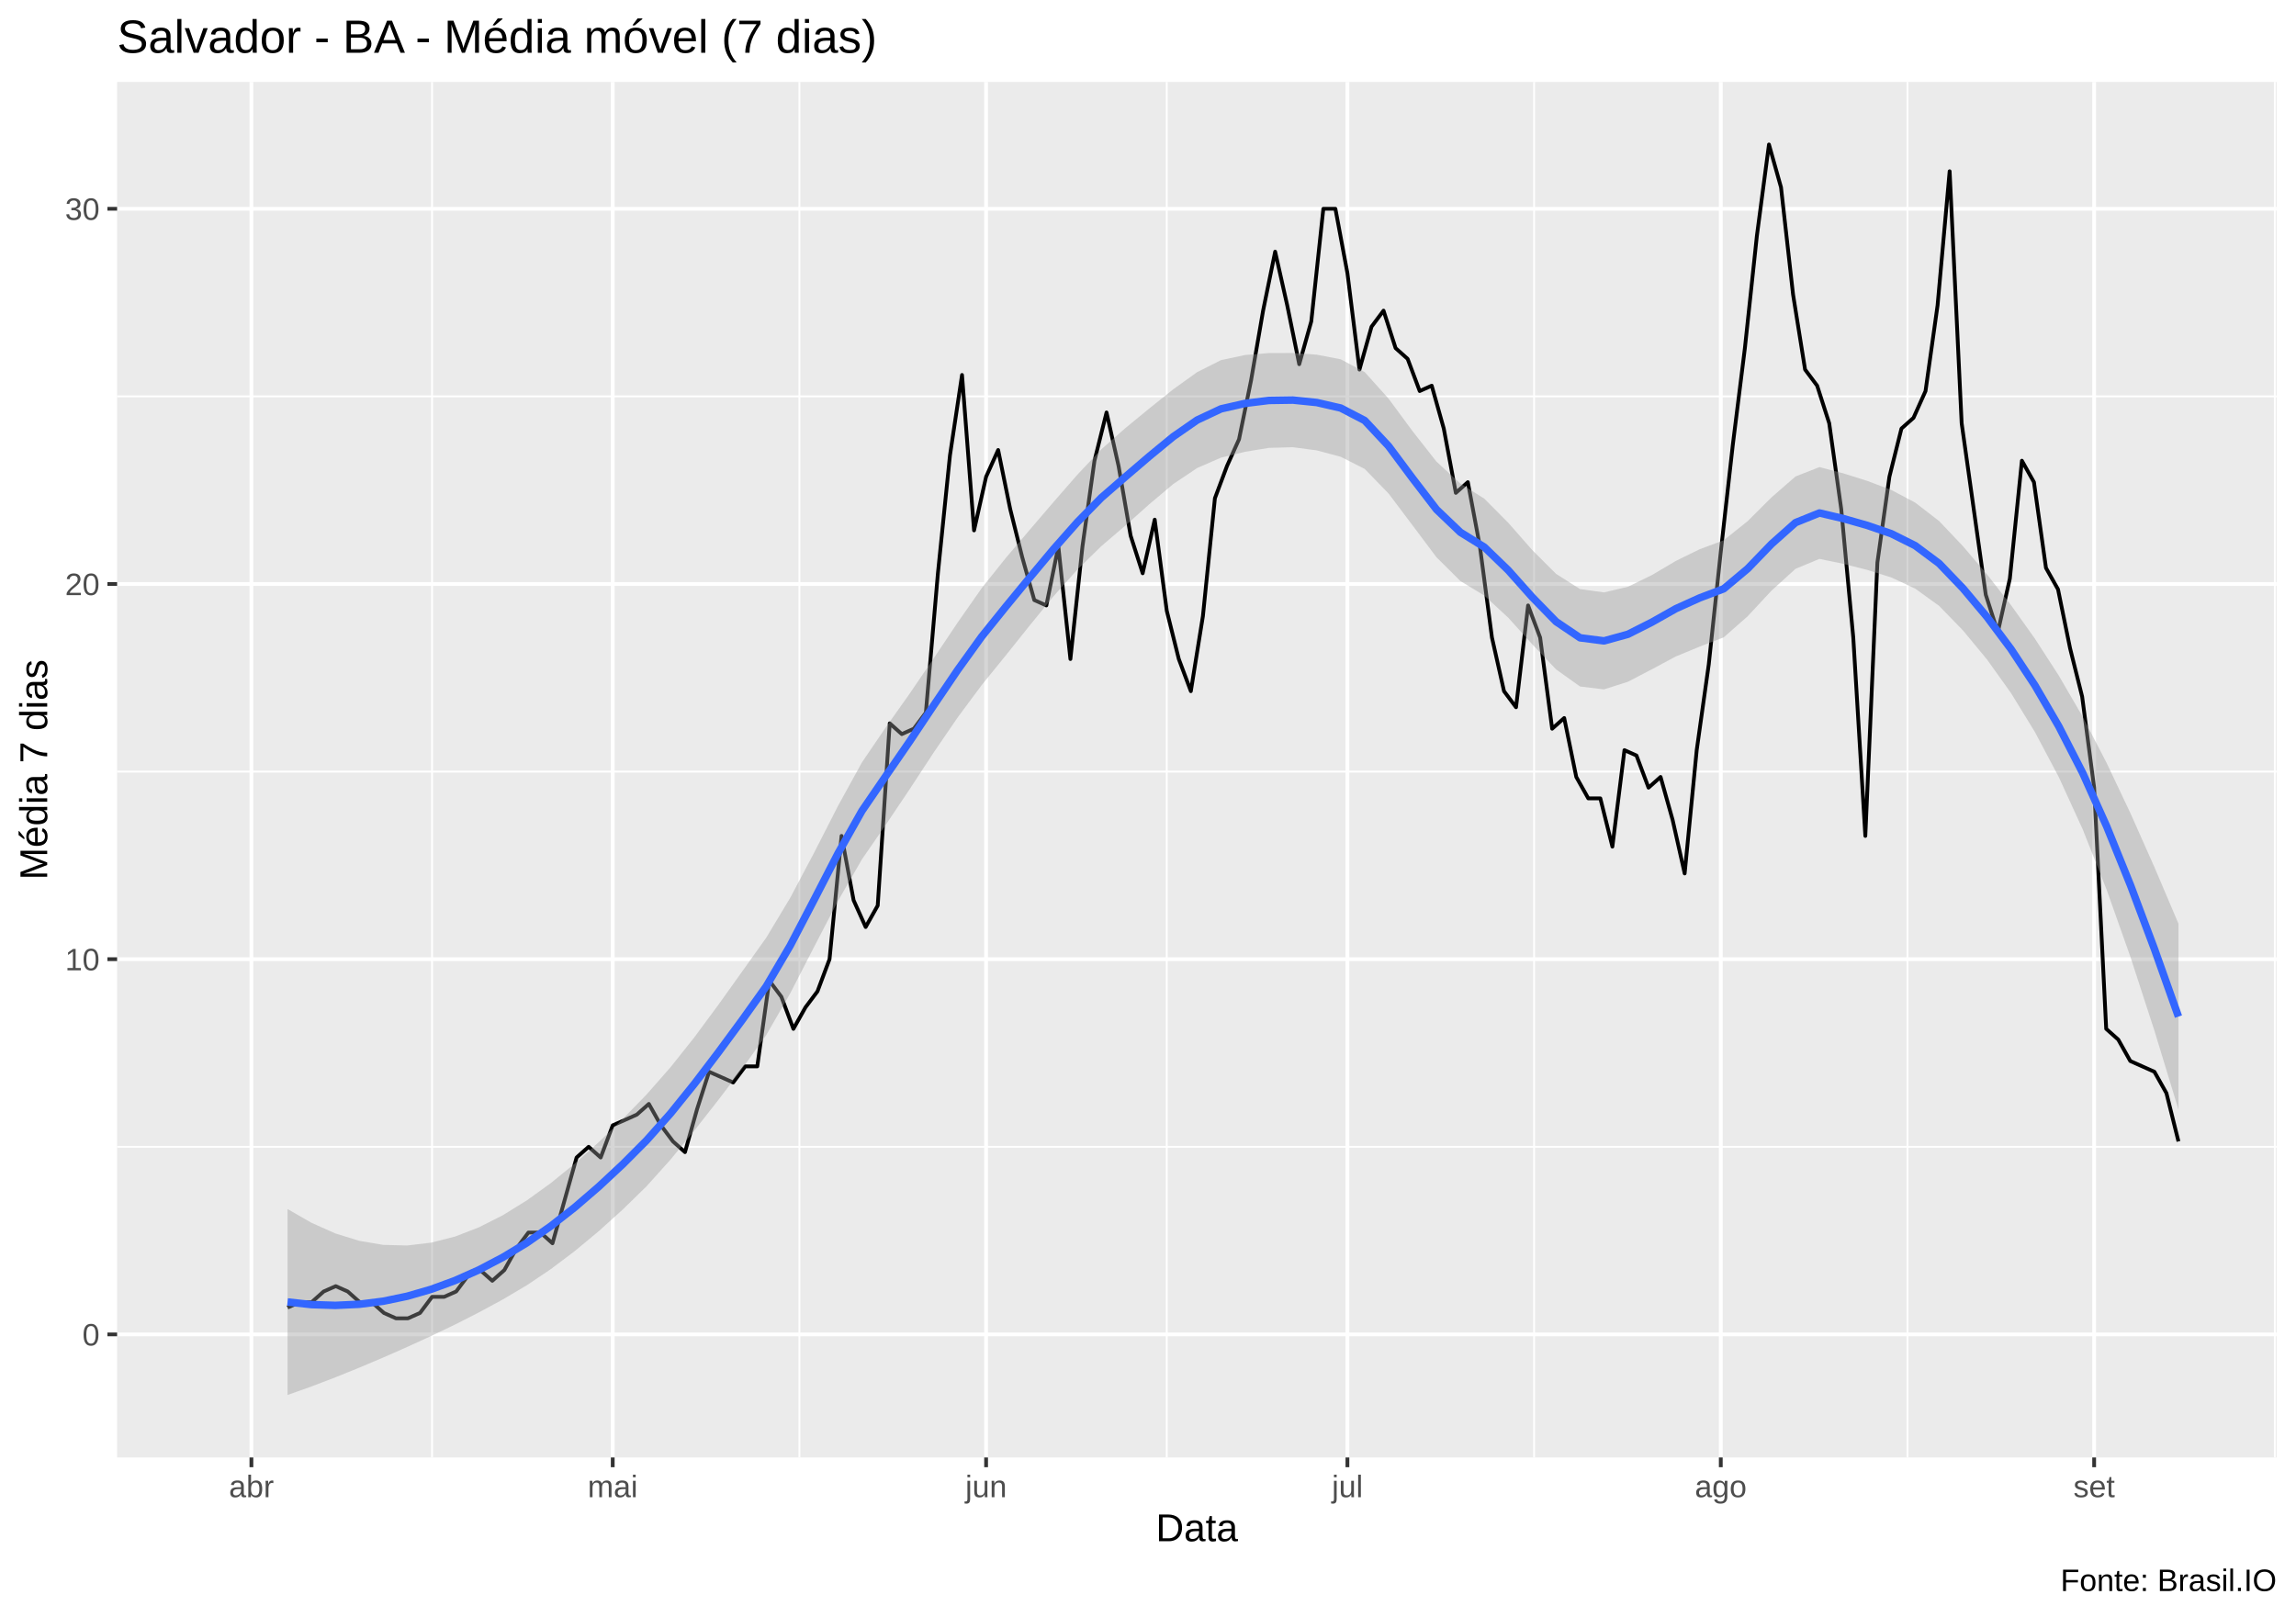
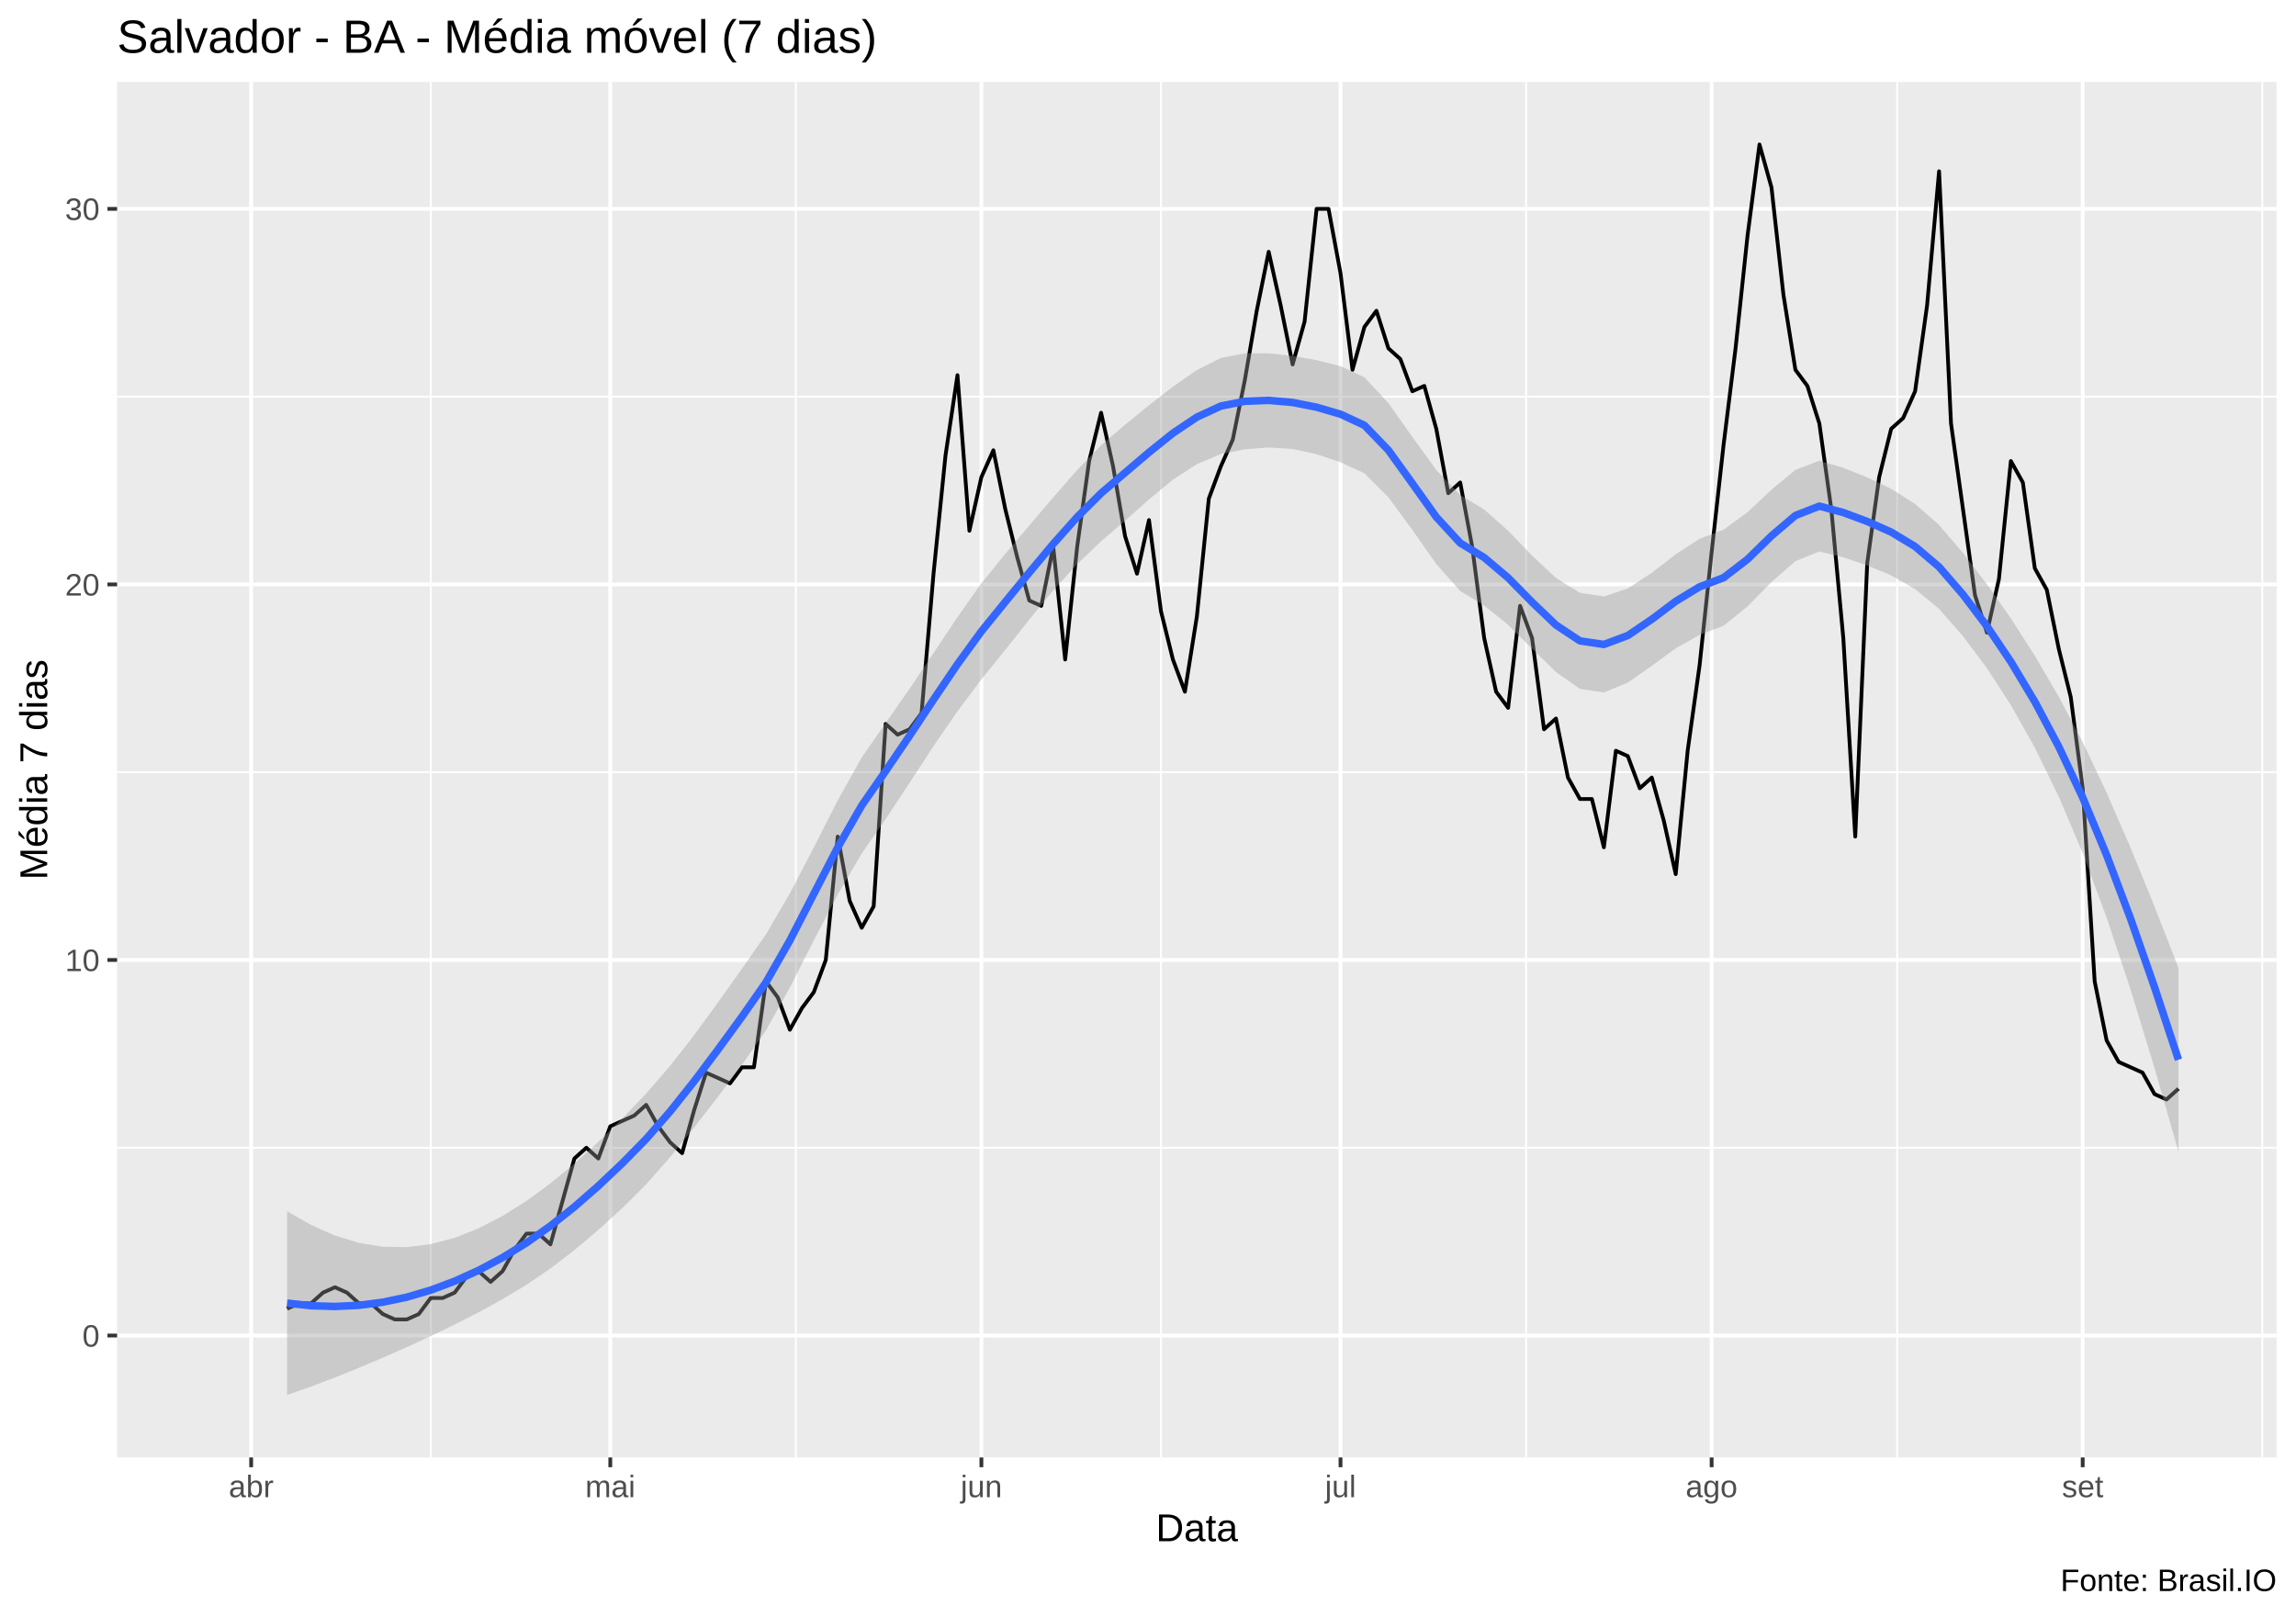
<svg xmlns="http://www.w3.org/2000/svg" viewBox="0 0 649.50 457.50">
  <defs>
    <style type="text/css">
    line, polyline, polygon, path, rect, circle {
      fill: none;
      stroke: #000000;
      stroke-linecap: round;
      stroke-linejoin: round;
      stroke-miterlimit: 10.00;
    }
  </style>
  </defs>
  <rect width="100%" height="100%" style="stroke: none; fill: #FFFFFF;" />
  <rect x="0.00" y="0" width="649.50" height="457.50" style="stroke-width: 1.07; stroke: #FFFFFF; fill: #FFFFFF;" />
  <defs>
    <clipPath id="cpMzMuMTN8NjQ0LjAyfDQxMi4zOHwyMy4xOQ==">
      <rect x="33.13" y="23.19" width="610.89" height="389.19" />
    </clipPath>
  </defs>
  <rect x="33.13" y="23.19" width="610.89" height="389.19" style="stroke-width: 1.07; stroke: none; fill: #EBEBEB;" clip-path="url(#cpMzMuMTN8NjQ0LjAyfDQxMi4zOHwyMy4xOQ==)" />
-   <polyline points="33.13,324.47 644.02,324.47 " style="stroke-width: 0.53; stroke: #FFFFFF; stroke-linecap: butt;" clip-path="url(#cpMzMuMTN8NjQ0LjAyfDQxMi4zOHwyMy4xOQ==)" />
-   <polyline points="33.13,218.31 644.02,218.31 " style="stroke-width: 0.53; stroke: #FFFFFF; stroke-linecap: butt;" clip-path="url(#cpMzMuMTN8NjQ0LjAyfDQxMi4zOHwyMy4xOQ==)" />
-   <polyline points="33.13,112.15 644.02,112.15 " style="stroke-width: 0.53; stroke: #FFFFFF; stroke-linecap: butt;" clip-path="url(#cpMzMuMTN8NjQ0LjAyfDQxMi4zOHwyMy4xOQ==)" />
-   <polyline points="122.22,412.38 122.22,23.19 " style="stroke-width: 0.53; stroke: #FFFFFF; stroke-linecap: butt;" clip-path="url(#cpMzMuMTN8NjQ0LjAyfDQxMi4zOHwyMy4xOQ==)" />
-   <polyline points="226.14,412.38 226.14,23.19 " style="stroke-width: 0.53; stroke: #FFFFFF; stroke-linecap: butt;" clip-path="url(#cpMzMuMTN8NjQ0LjAyfDQxMi4zOHwyMy4xOQ==)" />
-   <polyline points="330.06,412.38 330.06,23.19 " style="stroke-width: 0.53; stroke: #FFFFFF; stroke-linecap: butt;" clip-path="url(#cpMzMuMTN8NjQ0LjAyfDQxMi4zOHwyMy4xOQ==)" />
-   <polyline points="433.97,412.38 433.97,23.19 " style="stroke-width: 0.53; stroke: #FFFFFF; stroke-linecap: butt;" clip-path="url(#cpMzMuMTN8NjQ0LjAyfDQxMi4zOHwyMy4xOQ==)" />
-   <polyline points="539.59,412.38 539.59,23.19 " style="stroke-width: 0.53; stroke: #FFFFFF; stroke-linecap: butt;" clip-path="url(#cpMzMuMTN8NjQ0LjAyfDQxMi4zOHwyMy4xOQ==)" />
-   <polyline points="643.51,412.38 643.51,23.19 " style="stroke-width: 0.53; stroke: #FFFFFF; stroke-linecap: butt;" clip-path="url(#cpMzMuMTN8NjQ0LjAyfDQxMi4zOHwyMy4xOQ==)" />
-   <polyline points="33.13,377.55 644.02,377.55 " style="stroke-width: 1.07; stroke: #FFFFFF; stroke-linecap: butt;" clip-path="url(#cpMzMuMTN8NjQ0LjAyfDQxMi4zOHwyMy4xOQ==)" />
-   <polyline points="33.13,271.39 644.02,271.39 " style="stroke-width: 1.07; stroke: #FFFFFF; stroke-linecap: butt;" clip-path="url(#cpMzMuMTN8NjQ0LjAyfDQxMi4zOHwyMy4xOQ==)" />
-   <polyline points="33.13,165.23 644.02,165.23 " style="stroke-width: 1.07; stroke: #FFFFFF; stroke-linecap: butt;" clip-path="url(#cpMzMuMTN8NjQ0LjAyfDQxMi4zOHwyMy4xOQ==)" />
-   <polyline points="33.13,59.07 644.02,59.07 " style="stroke-width: 1.07; stroke: #FFFFFF; stroke-linecap: butt;" clip-path="url(#cpMzMuMTN8NjQ0LjAyfDQxMi4zOHwyMy4xOQ==)" />
-   <polyline points="71.12,412.38 71.12,23.19 " style="stroke-width: 1.07; stroke: #FFFFFF; stroke-linecap: butt;" clip-path="url(#cpMzMuMTN8NjQ0LjAyfDQxMi4zOHwyMy4xOQ==)" />
-   <polyline points="173.33,412.38 173.33,23.19 " style="stroke-width: 1.07; stroke: #FFFFFF; stroke-linecap: butt;" clip-path="url(#cpMzMuMTN8NjQ0LjAyfDQxMi4zOHwyMy4xOQ==)" />
-   <polyline points="278.95,412.38 278.95,23.19 " style="stroke-width: 1.07; stroke: #FFFFFF; stroke-linecap: butt;" clip-path="url(#cpMzMuMTN8NjQ0LjAyfDQxMi4zOHwyMy4xOQ==)" />
-   <polyline points="381.16,412.38 381.16,23.19 " style="stroke-width: 1.07; stroke: #FFFFFF; stroke-linecap: butt;" clip-path="url(#cpMzMuMTN8NjQ0LjAyfDQxMi4zOHwyMy4xOQ==)" />
-   <polyline points="486.78,412.38 486.78,23.19 " style="stroke-width: 1.07; stroke: #FFFFFF; stroke-linecap: butt;" clip-path="url(#cpMzMuMTN8NjQ0LjAyfDQxMi4zOHwyMy4xOQ==)" />
-   <polyline points="592.40,412.38 592.40,23.19 " style="stroke-width: 1.07; stroke: #FFFFFF; stroke-linecap: butt;" clip-path="url(#cpMzMuMTN8NjQ0LjAyfDQxMi4zOHwyMy4xOQ==)" />
-   <polyline points="81.34,369.96 84.75,368.45 88.15,368.45 91.56,365.41 94.97,363.90 98.37,365.41 101.78,368.45 105.19,368.45 108.60,371.48 112.00,373.00 115.41,373.00 118.82,371.48 122.22,366.93 125.63,366.93 129.04,365.41 132.44,360.87 135.85,359.35 139.26,362.38 142.67,359.35 146.07,353.28 149.48,348.73 152.89,348.73 156.29,351.77 159.70,339.63 163.11,327.50 166.52,324.47 169.92,327.50 173.33,318.40 176.74,316.89 180.14,315.37 183.55,312.34 186.96,318.40 190.37,322.95 193.77,325.98 197.18,313.85 200.59,303.24 203.99,304.75 207.40,306.27 210.81,301.72 214.22,301.72 217.62,277.46 221.03,282.01 224.44,291.10 227.84,285.04 231.25,280.49 234.66,271.39 238.06,236.51 241.47,254.71 244.88,262.29 248.29,256.22 251.69,204.66 255.10,207.70 258.51,206.18 261.91,201.63 265.32,162.20 268.73,128.84 272.14,106.09 275.54,150.07 278.95,134.90 282.36,127.32 285.76,144.00 289.17,157.65 292.58,169.78 295.99,171.30 299.39,154.62 302.80,186.46 306.21,154.62 309.61,130.35 313.02,116.70 316.43,131.87 319.84,151.58 323.24,162.20 326.65,147.03 330.06,172.81 333.46,186.46 336.87,195.56 340.28,174.33 343.68,140.97 347.09,131.87 350.50,124.29 353.91,107.60 357.31,87.89 360.72,71.21 364.13,86.37 367.53,103.05 370.94,90.92 374.35,59.07 377.76,59.07 381.16,77.27 384.57,104.57 387.98,92.44 391.38,87.89 394.79,98.50 398.20,101.54 401.61,110.64 405.01,109.12 408.42,121.25 411.83,139.45 415.23,136.42 418.64,154.62 422.05,180.40 425.46,195.56 428.86,200.11 432.27,171.30 435.68,180.40 439.08,206.18 442.49,203.15 445.90,219.83 449.30,225.89 452.71,225.89 456.12,239.54 459.53,212.24 462.93,213.76 466.34,222.86 469.75,219.83 473.15,231.96 476.56,247.13 479.97,212.24 483.38,187.98 486.78,156.13 490.19,125.80 493.60,98.50 497.00,66.66 500.41,40.88 503.82,53.01 507.23,83.34 510.63,104.57 514.04,109.12 517.45,119.74 520.85,144.00 524.26,180.40 527.67,236.51 531.08,159.17 534.48,134.90 537.89,121.25 541.30,118.22 544.70,110.64 548.11,86.37 551.52,48.46 554.92,119.74 558.33,144.00 561.74,168.27 565.15,178.88 568.55,163.72 571.96,130.35 575.37,136.42 578.77,160.68 582.18,166.75 585.59,183.43 589.00,197.08 592.40,222.86 595.81,291.10 599.22,294.14 602.62,300.20 606.03,301.72 609.44,303.24 612.85,309.30 616.25,322.95 " style="stroke-width: 1.07; stroke-linecap: butt;" clip-path="url(#cpMzMuMTN8NjQ0LjAyfDQxMi4zOHwyMy4xOQ==)" />
-   <polygon points="81.34,342.08 88.11,345.97 94.88,348.99 101.65,351.08 108.42,352.22 115.19,352.39 121.96,351.59 128.74,349.86 135.51,347.24 142.28,343.81 149.05,339.62 155.82,334.73 162.59,329.23 169.36,323.17 176.13,316.64 182.90,309.68 189.68,301.96 196.45,293.45 203.22,284.28 209.99,274.81 216.76,265.30 223.53,254.04 230.30,241.26 237.07,228.00 243.84,215.69 250.62,205.73 257.39,196.16 264.16,186.21 270.93,176.10 277.70,166.42 284.47,157.93 291.24,149.96 298.01,142.06 304.78,134.30 311.55,127.12 318.33,121.14 325.10,115.58 331.87,110.16 338.64,105.30 345.41,101.89 352.18,100.45 358.95,99.89 365.72,99.87 372.49,100.35 379.27,101.66 386.04,105.26 392.81,112.80 399.58,121.98 406.35,130.60 413.12,136.82 419.89,141.09 426.66,147.91 433.43,155.61 440.20,162.37 446.98,166.68 453.75,167.61 460.52,166.02 467.29,162.71 474.06,158.71 480.83,155.39 487.60,152.87 494.37,147.46 501.14,140.71 507.92,134.81 514.69,132.16 521.46,133.93 528.23,136.07 535.00,138.62 541.77,142.20 548.54,147.42 555.31,154.56 562.08,162.51 568.86,171.18 575.63,180.68 582.40,191.16 589.17,202.80 595.94,215.88 602.71,230.18 609.48,245.41 616.25,261.33 616.25,313.94 609.48,291.72 602.71,270.88 595.94,251.75 589.17,234.66 582.40,219.87 575.63,207.09 568.86,196.06 562.08,186.58 555.31,178.39 548.54,171.42 541.77,166.54 535.00,163.37 528.23,161.25 521.46,159.53 514.69,158.13 507.92,160.94 501.14,167.10 494.37,174.38 487.60,180.34 480.83,182.94 474.06,185.74 467.29,189.36 460.52,192.89 453.75,195.05 446.98,194.24 440.20,189.41 433.43,182.27 426.66,174.77 419.89,168.51 413.12,164.39 406.35,157.66 399.58,148.63 392.81,139.64 386.04,132.67 379.27,129.24 372.49,127.43 365.72,126.53 358.95,126.72 352.18,127.83 345.41,129.48 338.64,132.43 331.87,136.97 325.10,142.68 318.33,148.72 311.55,154.52 304.78,161.15 298.01,168.72 291.24,177.03 284.47,185.50 277.70,193.84 270.93,202.96 264.16,212.86 257.39,223.20 250.62,233.29 243.84,243.12 237.07,254.88 230.30,267.91 223.53,281.07 216.76,292.85 209.99,302.29 203.22,311.20 196.45,319.84 189.68,328.09 182.90,335.64 176.13,342.25 169.36,348.35 162.59,353.98 155.82,359.08 149.05,363.63 142.28,367.64 135.51,371.31 128.74,374.75 121.96,378.00 115.19,381.10 108.42,384.09 101.65,386.95 94.88,389.69 88.11,392.28 81.34,394.69 " style="stroke-width: 0.00; stroke: none; fill: #999999; fill-opacity: 0.40;" clip-path="url(#cpMzMuMTN8NjQ0LjAyfDQxMi4zOHwyMy4xOQ==)" />
-   <polyline points="81.34,342.08 88.11,345.97 94.88,348.99 101.65,351.08 108.42,352.22 115.19,352.39 121.96,351.59 128.74,349.86 135.51,347.24 142.28,343.81 149.05,339.62 155.82,334.73 162.59,329.23 169.36,323.17 176.13,316.64 182.90,309.68 189.68,301.96 196.45,293.45 203.22,284.28 209.99,274.81 216.76,265.30 223.53,254.04 230.30,241.26 237.07,228.00 243.84,215.69 250.62,205.73 257.39,196.16 264.16,186.21 270.93,176.10 277.70,166.42 284.47,157.93 291.24,149.96 298.01,142.06 304.78,134.30 311.55,127.12 318.33,121.14 325.10,115.58 331.87,110.16 338.64,105.30 345.41,101.89 352.18,100.45 358.95,99.89 365.72,99.87 372.49,100.35 379.27,101.66 386.04,105.26 392.81,112.80 399.58,121.98 406.35,130.60 413.12,136.82 419.89,141.09 426.66,147.91 433.43,155.61 440.20,162.37 446.98,166.68 453.75,167.61 460.52,166.02 467.29,162.71 474.06,158.71 480.83,155.39 487.60,152.87 494.37,147.46 501.14,140.71 507.92,134.81 514.69,132.16 521.46,133.93 528.23,136.07 535.00,138.62 541.77,142.20 548.54,147.42 555.31,154.56 562.08,162.51 568.86,171.18 575.63,180.68 582.40,191.16 589.17,202.80 595.94,215.88 602.71,230.18 609.48,245.41 616.25,261.33 " style="stroke-width: 2.13; stroke: none;" clip-path="url(#cpMzMuMTN8NjQ0LjAyfDQxMi4zOHwyMy4xOQ==)" />
-   <polyline points="616.25,313.94 609.48,291.72 602.71,270.88 595.94,251.75 589.17,234.66 582.40,219.87 575.63,207.09 568.86,196.06 562.08,186.58 555.31,178.39 548.54,171.42 541.77,166.54 535.00,163.37 528.23,161.25 521.46,159.53 514.69,158.13 507.92,160.94 501.14,167.10 494.37,174.38 487.60,180.34 480.83,182.94 474.06,185.74 467.29,189.36 460.52,192.89 453.75,195.05 446.98,194.24 440.20,189.41 433.43,182.27 426.66,174.77 419.89,168.51 413.12,164.39 406.35,157.66 399.58,148.63 392.81,139.64 386.04,132.67 379.27,129.24 372.49,127.43 365.72,126.53 358.95,126.72 352.18,127.83 345.41,129.48 338.64,132.43 331.87,136.97 325.10,142.68 318.33,148.72 311.55,154.52 304.78,161.15 298.01,168.72 291.24,177.03 284.47,185.50 277.70,193.84 270.93,202.96 264.16,212.86 257.39,223.20 250.62,233.29 243.84,243.12 237.07,254.88 230.30,267.91 223.53,281.07 216.76,292.85 209.99,302.29 203.22,311.20 196.45,319.84 189.68,328.09 182.90,335.64 176.13,342.25 169.36,348.35 162.59,353.98 155.82,359.08 149.05,363.63 142.28,367.64 135.51,371.31 128.74,374.75 121.96,378.00 115.19,381.10 108.42,384.09 101.65,386.95 94.88,389.69 88.11,392.28 81.34,394.69 " style="stroke-width: 2.13; stroke: none;" clip-path="url(#cpMzMuMTN8NjQ0LjAyfDQxMi4zOHwyMy4xOQ==)" />
-   <polyline points="81.34,368.38 88.11,369.12 94.88,369.34 101.65,369.02 108.42,368.16 115.19,366.75 121.96,364.79 128.74,362.30 135.51,359.28 142.28,355.72 149.05,351.63 155.82,346.91 162.59,341.60 169.36,335.76 176.13,329.45 182.90,322.66 189.68,315.03 196.45,306.64 203.22,297.74 209.99,288.55 216.76,279.07 223.53,267.55 230.30,254.58 237.07,241.44 243.84,229.41 250.62,219.51 257.39,209.68 264.16,199.53 270.93,189.53 277.70,180.13 284.47,171.72 291.24,163.49 298.01,155.39 304.78,147.73 311.55,140.82 318.33,134.93 325.10,129.13 331.87,123.56 338.64,118.86 345.41,115.68 352.18,114.14 358.95,113.30 365.72,113.20 372.49,113.89 379.27,115.45 386.04,118.97 392.81,126.22 399.58,135.31 406.35,144.13 413.12,150.60 419.89,154.80 426.66,161.34 433.43,168.94 440.20,175.89 446.98,180.46 453.75,181.33 460.52,179.46 467.29,176.04 474.06,172.22 480.83,169.16 487.60,166.60 494.37,160.92 501.14,153.91 507.92,147.87 514.69,145.14 521.46,146.73 528.23,148.66 535.00,150.99 541.77,154.37 548.54,159.42 555.31,166.48 562.08,174.54 568.86,183.62 575.63,193.89 582.40,205.51 589.17,218.73 595.94,233.81 602.71,250.53 609.48,268.57 616.25,287.63 " style="stroke-width: 2.13; stroke: #3366FF; stroke-linecap: butt;" clip-path="url(#cpMzMuMTN8NjQ0LjAyfDQxMi4zOHwyMy4xOQ==)" />
+   <polyline points="33.13,324.74 644.02,324.74 " style="stroke-width: 0.53; stroke: #FFFFFF; stroke-linecap: butt;" clip-path="url(#cpMzMuMTN8NjQ0LjAyfDQxMi4zOHwyMy4xOQ==)" />
+   <polyline points="33.13,218.48 644.02,218.48 " style="stroke-width: 0.53; stroke: #FFFFFF; stroke-linecap: butt;" clip-path="url(#cpMzMuMTN8NjQ0LjAyfDQxMi4zOHwyMy4xOQ==)" />
+   <polyline points="33.13,112.22 644.02,112.22 " style="stroke-width: 0.53; stroke: #FFFFFF; stroke-linecap: butt;" clip-path="url(#cpMzMuMTN8NjQ0LjAyfDQxMi4zOHwyMy4xOQ==)" />
+   <polyline points="121.85,412.38 121.85,23.19 " style="stroke-width: 0.53; stroke: #FFFFFF; stroke-linecap: butt;" clip-path="url(#cpMzMuMTN8NjQ0LjAyfDQxMi4zOHwyMy4xOQ==)" />
+   <polyline points="225.13,412.38 225.13,23.19 " style="stroke-width: 0.53; stroke: #FFFFFF; stroke-linecap: butt;" clip-path="url(#cpMzMuMTN8NjQ0LjAyfDQxMi4zOHwyMy4xOQ==)" />
+   <polyline points="328.42,412.38 328.42,23.19 " style="stroke-width: 0.53; stroke: #FFFFFF; stroke-linecap: butt;" clip-path="url(#cpMzMuMTN8NjQ0LjAyfDQxMi4zOHwyMy4xOQ==)" />
+   <polyline points="431.70,412.38 431.70,23.19 " style="stroke-width: 0.53; stroke: #FFFFFF; stroke-linecap: butt;" clip-path="url(#cpMzMuMTN8NjQ0LjAyfDQxMi4zOHwyMy4xOQ==)" />
+   <polyline points="536.67,412.38 536.67,23.19 " style="stroke-width: 0.53; stroke: #FFFFFF; stroke-linecap: butt;" clip-path="url(#cpMzMuMTN8NjQ0LjAyfDQxMi4zOHwyMy4xOQ==)" />
+   <polyline points="639.96,412.38 639.96,23.19 " style="stroke-width: 0.53; stroke: #FFFFFF; stroke-linecap: butt;" clip-path="url(#cpMzMuMTN8NjQ0LjAyfDQxMi4zOHwyMy4xOQ==)" />
+   <polyline points="33.13,377.87 644.02,377.87 " style="stroke-width: 1.07; stroke: #FFFFFF; stroke-linecap: butt;" clip-path="url(#cpMzMuMTN8NjQ0LjAyfDQxMi4zOHwyMy4xOQ==)" />
+   <polyline points="33.13,271.61 644.02,271.61 " style="stroke-width: 1.07; stroke: #FFFFFF; stroke-linecap: butt;" clip-path="url(#cpMzMuMTN8NjQ0LjAyfDQxMi4zOHwyMy4xOQ==)" />
+   <polyline points="33.13,165.35 644.02,165.35 " style="stroke-width: 1.07; stroke: #FFFFFF; stroke-linecap: butt;" clip-path="url(#cpMzMuMTN8NjQ0LjAyfDQxMi4zOHwyMy4xOQ==)" />
+   <polyline points="33.13,59.09 644.02,59.09 " style="stroke-width: 1.07; stroke: #FFFFFF; stroke-linecap: butt;" clip-path="url(#cpMzMuMTN8NjQ0LjAyfDQxMi4zOHwyMy4xOQ==)" />
+   <polyline points="71.05,412.38 71.05,23.19 " style="stroke-width: 1.07; stroke: #FFFFFF; stroke-linecap: butt;" clip-path="url(#cpMzMuMTN8NjQ0LjAyfDQxMi4zOHwyMy4xOQ==)" />
+   <polyline points="172.64,412.38 172.64,23.19 " style="stroke-width: 1.07; stroke: #FFFFFF; stroke-linecap: butt;" clip-path="url(#cpMzMuMTN8NjQ0LjAyfDQxMi4zOHwyMy4xOQ==)" />
+   <polyline points="277.62,412.38 277.62,23.19 " style="stroke-width: 1.07; stroke: #FFFFFF; stroke-linecap: butt;" clip-path="url(#cpMzMuMTN8NjQ0LjAyfDQxMi4zOHwyMy4xOQ==)" />
+   <polyline points="379.21,412.38 379.21,23.19 " style="stroke-width: 1.07; stroke: #FFFFFF; stroke-linecap: butt;" clip-path="url(#cpMzMuMTN8NjQ0LjAyfDQxMi4zOHwyMy4xOQ==)" />
+   <polyline points="484.19,412.38 484.19,23.19 " style="stroke-width: 1.07; stroke: #FFFFFF; stroke-linecap: butt;" clip-path="url(#cpMzMuMTN8NjQ0LjAyfDQxMi4zOHwyMy4xOQ==)" />
+   <polyline points="589.16,412.38 589.16,23.19 " style="stroke-width: 1.07; stroke: #FFFFFF; stroke-linecap: butt;" clip-path="url(#cpMzMuMTN8NjQ0LjAyfDQxMi4zOHwyMy4xOQ==)" />
+   <polyline points="81.21,370.28 84.60,368.76 87.99,368.76 91.37,365.73 94.76,364.21 98.15,365.73 101.53,368.76 104.92,368.76 108.30,371.80 111.69,373.32 115.08,373.32 118.46,371.80 121.85,367.25 125.24,367.25 128.62,365.73 132.01,361.17 135.39,359.66 138.78,362.69 142.17,359.66 145.55,353.58 148.94,349.03 152.33,349.03 155.71,352.07 159.10,339.92 162.49,327.78 165.87,324.74 169.26,327.78 172.64,318.67 176.03,317.15 179.42,315.63 182.80,312.60 186.19,318.67 189.58,323.22 192.96,326.26 196.35,314.12 199.74,303.49 203.12,305.01 206.51,306.53 209.89,301.97 213.28,301.97 216.67,277.68 220.05,282.24 223.44,291.35 226.83,285.27 230.21,280.72 233.60,271.61 236.98,236.70 240.37,254.91 243.76,262.50 247.14,256.43 250.53,204.82 253.92,207.86 257.30,206.34 260.69,201.78 264.08,162.32 267.46,128.92 270.85,106.15 274.23,150.17 277.62,134.99 281.01,127.40 284.39,144.10 287.78,157.76 291.17,169.91 294.55,171.42 297.94,154.73 301.32,186.60 304.71,154.73 308.10,130.44 311.48,116.78 314.87,131.96 318.26,151.69 321.64,162.32 325.03,147.14 328.42,172.94 331.80,186.60 335.19,195.71 338.57,174.46 341.96,141.06 345.35,131.96 348.73,124.37 352.12,107.67 355.51,87.93 358.89,71.24 362.28,86.42 365.66,103.11 369.05,90.97 372.44,59.09 375.82,59.09 379.21,77.31 382.60,104.63 385.98,92.49 389.37,87.93 392.76,98.56 396.14,101.60 399.53,110.70 402.91,109.19 406.30,121.33 409.69,139.55 413.07,136.51 416.46,154.73 419.85,180.53 423.23,195.71 426.62,200.27 430.00,171.42 433.39,180.53 436.78,206.34 440.16,203.30 443.55,220.00 446.94,226.07 450.32,226.07 453.71,239.73 457.10,212.41 460.48,213.93 463.87,223.04 467.25,220.00 470.64,232.14 474.03,247.32 477.41,212.41 480.80,188.12 484.19,156.24 487.57,125.88 490.96,98.56 494.35,66.68 497.73,40.88 501.12,53.02 504.50,83.38 507.89,104.63 511.28,109.19 514.66,119.81 518.05,144.10 521.44,180.53 524.82,236.70 528.21,159.28 531.59,134.99 534.98,121.33 538.37,118.29 541.75,110.70 545.14,86.42 548.53,48.47 551.91,119.81 555.30,144.10 558.69,168.39 562.07,179.01 565.46,163.83 568.84,130.44 572.23,136.51 575.62,160.80 579.00,166.87 582.39,183.57 585.78,197.23 589.16,223.04 592.55,277.68 595.93,294.38 599.32,300.45 602.71,301.97 606.09,303.49 609.48,309.56 612.87,311.08 616.25,308.04 " style="stroke-width: 1.07; stroke-linecap: butt;" clip-path="url(#cpMzMuMTN8NjQ0LjAyfDQxMi4zOHwyMy4xOQ==)" />
+   <polygon points="81.21,342.71 87.99,346.58 94.76,349.58 101.53,351.65 108.30,352.75 115.08,352.86 121.85,352.01 128.62,350.22 135.39,347.54 142.17,344.03 148.94,339.78 155.71,334.81 162.49,329.22 169.26,323.08 176.03,316.47 182.80,309.40 189.58,301.55 196.35,292.89 203.12,283.61 209.89,274.07 216.67,264.37 223.44,252.78 230.21,239.76 236.98,226.45 243.76,214.34 250.53,204.57 257.30,194.86 264.08,184.78 270.85,174.62 277.62,165.04 284.39,156.69 291.17,148.68 297.94,140.73 304.71,132.99 311.48,125.97 318.26,120.17 325.03,114.67 331.80,109.40 338.57,104.70 345.35,101.30 352.12,99.96 358.89,99.97 365.66,100.71 372.44,101.89 379.21,103.61 385.98,106.75 392.76,114.07 399.53,123.62 406.30,132.97 413.07,140.05 419.85,144.16 426.62,150.16 433.39,157.20 440.16,163.53 446.94,167.75 453.71,168.75 460.48,166.50 467.25,162.07 474.03,156.81 480.80,152.43 487.57,149.86 494.35,144.91 501.12,138.56 507.89,132.94 514.66,130.36 521.44,132.35 528.21,135.09 534.98,138.30 541.75,142.59 548.53,148.53 555.30,156.45 562.07,165.31 568.84,174.96 575.62,185.53 582.39,197.13 589.16,209.96 595.93,224.28 602.71,239.86 609.48,256.47 616.25,273.84 616.25,325.82 609.48,302.19 602.71,280.01 595.93,259.63 589.16,241.35 582.39,225.41 575.62,211.54 568.84,199.50 562.07,189.06 555.30,180.00 548.53,172.27 541.75,166.67 534.98,162.79 528.21,160.00 521.44,157.68 514.66,156.04 507.89,158.77 501.12,164.68 494.35,171.57 487.57,177.05 480.80,179.61 474.03,183.44 467.25,188.39 460.48,193.13 453.71,195.92 446.94,194.92 440.16,190.15 433.39,183.52 426.62,176.79 419.85,171.34 413.07,167.22 406.30,159.59 399.53,149.94 392.76,140.70 385.98,133.93 379.21,130.78 372.44,128.52 365.66,127.03 358.89,126.60 352.12,127.13 345.35,128.47 338.57,131.33 331.80,135.72 325.03,141.30 318.26,147.34 311.48,153.14 304.71,159.62 297.94,167.05 291.17,175.30 284.39,183.86 277.62,192.21 270.85,201.25 264.08,211.10 257.30,221.49 250.53,231.74 243.76,241.51 236.98,253.08 230.21,266.09 223.44,279.40 216.67,291.55 209.89,301.26 203.12,310.28 196.35,319.02 189.58,327.38 182.80,335.08 176.03,341.81 169.26,348.00 162.49,353.70 155.71,358.89 148.94,363.51 142.17,367.58 135.39,371.30 128.62,374.76 121.85,378.03 115.08,381.15 108.30,384.14 101.53,387.00 94.76,389.73 87.99,392.30 81.21,394.69 " style="stroke-width: 0.00; stroke: none; fill: #999999; fill-opacity: 0.40;" clip-path="url(#cpMzMuMTN8NjQ0LjAyfDQxMi4zOHwyMy4xOQ==)" />
+   <polyline points="81.21,342.71 87.99,346.58 94.76,349.58 101.53,351.65 108.30,352.75 115.08,352.86 121.85,352.01 128.62,350.22 135.39,347.54 142.17,344.03 148.94,339.78 155.71,334.81 162.49,329.22 169.26,323.08 176.03,316.47 182.80,309.40 189.58,301.55 196.35,292.89 203.12,283.61 209.89,274.07 216.67,264.37 223.44,252.78 230.21,239.76 236.98,226.45 243.76,214.34 250.53,204.57 257.30,194.86 264.08,184.78 270.85,174.62 277.62,165.04 284.39,156.69 291.17,148.68 297.94,140.73 304.71,132.99 311.48,125.97 318.26,120.17 325.03,114.67 331.80,109.40 338.57,104.70 345.35,101.30 352.12,99.96 358.89,99.97 365.66,100.71 372.44,101.89 379.21,103.61 385.98,106.75 392.76,114.07 399.53,123.62 406.30,132.97 413.07,140.05 419.85,144.16 426.62,150.16 433.39,157.20 440.16,163.53 446.94,167.75 453.71,168.75 460.48,166.50 467.25,162.07 474.03,156.81 480.80,152.43 487.57,149.86 494.35,144.91 501.12,138.56 507.89,132.94 514.66,130.36 521.44,132.35 528.21,135.09 534.98,138.30 541.75,142.59 548.53,148.53 555.30,156.45 562.07,165.31 568.84,174.96 575.62,185.53 582.39,197.13 589.16,209.96 595.93,224.28 602.71,239.86 609.48,256.47 616.25,273.84 " style="stroke-width: 2.13; stroke: none;" clip-path="url(#cpMzMuMTN8NjQ0LjAyfDQxMi4zOHwyMy4xOQ==)" />
+   <polyline points="616.25,325.82 609.48,302.19 602.71,280.01 595.93,259.63 589.16,241.35 582.39,225.41 575.62,211.54 568.84,199.50 562.07,189.06 555.30,180.00 548.53,172.27 541.75,166.67 534.98,162.79 528.21,160.00 521.44,157.68 514.66,156.04 507.89,158.77 501.12,164.68 494.35,171.57 487.57,177.05 480.80,179.61 474.03,183.44 467.25,188.39 460.48,193.13 453.71,195.92 446.94,194.92 440.16,190.15 433.39,183.52 426.62,176.79 419.85,171.34 413.07,167.22 406.30,159.59 399.53,149.94 392.76,140.70 385.98,133.93 379.21,130.78 372.44,128.52 365.66,127.03 358.89,126.60 352.12,127.13 345.35,128.47 338.57,131.33 331.80,135.72 325.03,141.30 318.26,147.34 311.48,153.14 304.71,159.62 297.94,167.05 291.17,175.30 284.39,183.86 277.62,192.21 270.85,201.25 264.08,211.10 257.30,221.49 250.53,231.74 243.76,241.51 236.98,253.08 230.21,266.09 223.44,279.40 216.67,291.55 209.89,301.26 203.12,310.28 196.35,319.02 189.58,327.38 182.80,335.08 176.03,341.81 169.26,348.00 162.49,353.70 155.71,358.89 148.94,363.51 142.17,367.58 135.39,371.30 128.62,374.76 121.85,378.03 115.08,381.15 108.30,384.14 101.53,387.00 94.76,389.73 87.99,392.30 81.21,394.69 " style="stroke-width: 2.13; stroke: none;" clip-path="url(#cpMzMuMTN8NjQ0LjAyfDQxMi4zOHwyMy4xOQ==)" />
+   <polyline points="81.21,368.70 87.99,369.44 94.76,369.65 101.53,369.32 108.30,368.44 115.08,367.01 121.85,365.02 128.62,362.49 135.39,359.42 142.17,355.81 148.94,351.64 155.71,346.85 162.49,341.46 169.26,335.54 176.03,329.14 182.80,322.24 189.58,314.46 196.35,305.96 203.12,296.95 209.89,287.67 216.67,277.96 223.44,266.09 230.21,252.92 236.98,239.77 243.76,227.92 250.53,218.15 257.30,208.17 264.08,197.94 270.85,187.93 277.62,178.63 284.39,170.28 291.17,161.99 297.94,153.89 304.71,146.30 311.48,139.55 318.26,133.75 325.03,127.99 331.80,122.56 338.57,118.02 345.35,114.89 352.12,113.54 358.89,113.28 365.66,113.87 372.44,115.21 379.21,117.19 385.98,120.34 392.76,127.38 399.53,136.78 406.30,146.28 413.07,153.64 419.85,157.75 426.62,163.48 433.39,170.36 440.16,176.84 446.94,181.33 453.71,182.34 460.48,179.81 467.25,175.23 474.03,170.13 480.80,166.02 487.57,163.45 494.35,158.24 501.12,151.62 507.89,145.85 514.66,143.20 521.44,145.02 528.21,147.54 534.98,150.55 541.75,154.63 548.53,160.40 555.30,168.23 562.07,177.18 568.84,187.23 575.62,198.54 582.39,211.27 589.16,225.65 595.93,241.95 602.71,259.94 609.48,279.33 616.25,299.83 " style="stroke-width: 2.13; stroke: #3366FF; stroke-linecap: butt;" clip-path="url(#cpMzMuMTN8NjQ0LjAyfDQxMi4zOHwyMy4xOQ==)" />
  <defs>
    <clipPath id="cpMC4wMHw2NDkuNTB8NDU3LjUwfDAuMDA=">
      <rect x="0.00" y="0.00" width="649.50" height="457.50" />
    </clipPath>
  </defs>
  <g clip-path="url(#cpMC4wMHw2NDkuNTB8NDU3LjUwfDAuMDA=)">
-     <text x="23.30" y="380.70" style="font-size: 8.80px; fill: #4D4D4D; font-family: Arial;" textLength="4.89px" lengthAdjust="spacingAndGlyphs">0</text>
+     <text x="23.30" y="381.02" style="font-size: 8.80px; fill: #4D4D4D; font-family: Arial;" textLength="4.89px" lengthAdjust="spacingAndGlyphs">0</text>
  </g>
  <g clip-path="url(#cpMC4wMHw2NDkuNTB8NDU3LjUwfDAuMDA=)">
-     <text x="18.41" y="274.54" style="font-size: 8.80px; fill: #4D4D4D; font-family: Arial;" textLength="9.79px" lengthAdjust="spacingAndGlyphs">10</text>
+     <text x="18.41" y="274.76" style="font-size: 8.80px; fill: #4D4D4D; font-family: Arial;" textLength="9.79px" lengthAdjust="spacingAndGlyphs">10</text>
  </g>
  <g clip-path="url(#cpMC4wMHw2NDkuNTB8NDU3LjUwfDAuMDA=)">
-     <text x="18.41" y="168.38" style="font-size: 8.80px; fill: #4D4D4D; font-family: Arial;" textLength="9.79px" lengthAdjust="spacingAndGlyphs">20</text>
+     <text x="18.41" y="168.50" style="font-size: 8.80px; fill: #4D4D4D; font-family: Arial;" textLength="9.79px" lengthAdjust="spacingAndGlyphs">20</text>
  </g>
  <g clip-path="url(#cpMC4wMHw2NDkuNTB8NDU3LjUwfDAuMDA=)">
-     <text x="18.41" y="62.22" style="font-size: 8.80px; fill: #4D4D4D; font-family: Arial;" textLength="9.79px" lengthAdjust="spacingAndGlyphs">30</text>
+     <text x="18.41" y="62.24" style="font-size: 8.80px; fill: #4D4D4D; font-family: Arial;" textLength="9.79px" lengthAdjust="spacingAndGlyphs">30</text>
  </g>
-   <polyline points="30.39,377.55 33.13,377.55 " style="stroke-width: 1.07; stroke: #333333; stroke-linecap: butt;" clip-path="url(#cpMC4wMHw2NDkuNTB8NDU3LjUwfDAuMDA=)" />
-   <polyline points="30.39,271.39 33.13,271.39 " style="stroke-width: 1.07; stroke: #333333; stroke-linecap: butt;" clip-path="url(#cpMC4wMHw2NDkuNTB8NDU3LjUwfDAuMDA=)" />
-   <polyline points="30.39,165.23 33.13,165.23 " style="stroke-width: 1.07; stroke: #333333; stroke-linecap: butt;" clip-path="url(#cpMC4wMHw2NDkuNTB8NDU3LjUwfDAuMDA=)" />
-   <polyline points="30.39,59.07 33.13,59.07 " style="stroke-width: 1.07; stroke: #333333; stroke-linecap: butt;" clip-path="url(#cpMC4wMHw2NDkuNTB8NDU3LjUwfDAuMDA=)" />
-   <polyline points="71.12,415.12 71.12,412.38 " style="stroke-width: 1.07; stroke: #333333; stroke-linecap: butt;" clip-path="url(#cpMC4wMHw2NDkuNTB8NDU3LjUwfDAuMDA=)" />
-   <polyline points="173.33,415.12 173.33,412.38 " style="stroke-width: 1.07; stroke: #333333; stroke-linecap: butt;" clip-path="url(#cpMC4wMHw2NDkuNTB8NDU3LjUwfDAuMDA=)" />
-   <polyline points="278.95,415.12 278.95,412.38 " style="stroke-width: 1.07; stroke: #333333; stroke-linecap: butt;" clip-path="url(#cpMC4wMHw2NDkuNTB8NDU3LjUwfDAuMDA=)" />
-   <polyline points="381.16,415.12 381.16,412.38 " style="stroke-width: 1.07; stroke: #333333; stroke-linecap: butt;" clip-path="url(#cpMC4wMHw2NDkuNTB8NDU3LjUwfDAuMDA=)" />
-   <polyline points="486.78,415.12 486.78,412.38 " style="stroke-width: 1.07; stroke: #333333; stroke-linecap: butt;" clip-path="url(#cpMC4wMHw2NDkuNTB8NDU3LjUwfDAuMDA=)" />
-   <polyline points="592.40,415.12 592.40,412.38 " style="stroke-width: 1.07; stroke: #333333; stroke-linecap: butt;" clip-path="url(#cpMC4wMHw2NDkuNTB8NDU3LjUwfDAuMDA=)" />
+   <polyline points="30.39,377.87 33.13,377.87 " style="stroke-width: 1.07; stroke: #333333; stroke-linecap: butt;" clip-path="url(#cpMC4wMHw2NDkuNTB8NDU3LjUwfDAuMDA=)" />
+   <polyline points="30.39,271.61 33.13,271.61 " style="stroke-width: 1.07; stroke: #333333; stroke-linecap: butt;" clip-path="url(#cpMC4wMHw2NDkuNTB8NDU3LjUwfDAuMDA=)" />
+   <polyline points="30.39,165.35 33.13,165.35 " style="stroke-width: 1.07; stroke: #333333; stroke-linecap: butt;" clip-path="url(#cpMC4wMHw2NDkuNTB8NDU3LjUwfDAuMDA=)" />
+   <polyline points="30.39,59.09 33.13,59.09 " style="stroke-width: 1.07; stroke: #333333; stroke-linecap: butt;" clip-path="url(#cpMC4wMHw2NDkuNTB8NDU3LjUwfDAuMDA=)" />
+   <polyline points="71.05,415.12 71.05,412.38 " style="stroke-width: 1.07; stroke: #333333; stroke-linecap: butt;" clip-path="url(#cpMC4wMHw2NDkuNTB8NDU3LjUwfDAuMDA=)" />
+   <polyline points="172.64,415.12 172.64,412.38 " style="stroke-width: 1.07; stroke: #333333; stroke-linecap: butt;" clip-path="url(#cpMC4wMHw2NDkuNTB8NDU3LjUwfDAuMDA=)" />
+   <polyline points="277.62,415.12 277.62,412.38 " style="stroke-width: 1.07; stroke: #333333; stroke-linecap: butt;" clip-path="url(#cpMC4wMHw2NDkuNTB8NDU3LjUwfDAuMDA=)" />
+   <polyline points="379.21,415.12 379.21,412.38 " style="stroke-width: 1.07; stroke: #333333; stroke-linecap: butt;" clip-path="url(#cpMC4wMHw2NDkuNTB8NDU3LjUwfDAuMDA=)" />
+   <polyline points="484.19,415.12 484.19,412.38 " style="stroke-width: 1.07; stroke: #333333; stroke-linecap: butt;" clip-path="url(#cpMC4wMHw2NDkuNTB8NDU3LjUwfDAuMDA=)" />
+   <polyline points="589.16,415.12 589.16,412.38 " style="stroke-width: 1.07; stroke: #333333; stroke-linecap: butt;" clip-path="url(#cpMC4wMHw2NDkuNTB8NDU3LjUwfDAuMDA=)" />
  <g clip-path="url(#cpMC4wMHw2NDkuNTB8NDU3LjUwfDAuMDA=)">
-     <text x="64.76" y="423.61" style="font-size: 8.80px; fill: #4D4D4D; font-family: Arial;" textLength="12.72px" lengthAdjust="spacingAndGlyphs">abr</text>
+     <text x="64.70" y="423.61" style="font-size: 8.80px; fill: #4D4D4D; font-family: Arial;" textLength="12.72px" lengthAdjust="spacingAndGlyphs">abr</text>
  </g>
  <g clip-path="url(#cpMC4wMHw2NDkuNTB8NDU3LjUwfDAuMDA=)">
-     <text x="166.24" y="423.61" style="font-size: 8.80px; fill: #4D4D4D; font-family: Arial;" textLength="14.18px" lengthAdjust="spacingAndGlyphs">mai</text>
+     <text x="165.55" y="423.61" style="font-size: 8.80px; fill: #4D4D4D; font-family: Arial;" textLength="14.18px" lengthAdjust="spacingAndGlyphs">mai</text>
  </g>
  <g clip-path="url(#cpMC4wMHw2NDkuNTB8NDU3LjUwfDAuMDA=)">
-     <text x="273.08" y="423.61" style="font-size: 8.80px; fill: #4D4D4D; font-family: Arial;" textLength="11.74px" lengthAdjust="spacingAndGlyphs">jun</text>
+     <text x="271.75" y="423.61" style="font-size: 8.80px; fill: #4D4D4D; font-family: Arial;" textLength="11.74px" lengthAdjust="spacingAndGlyphs">jun</text>
  </g>
  <g clip-path="url(#cpMC4wMHw2NDkuNTB8NDU3LjUwfDAuMDA=)">
-     <text x="376.76" y="423.61" style="font-size: 8.80px; fill: #4D4D4D; font-family: Arial;" textLength="8.80px" lengthAdjust="spacingAndGlyphs">jul</text>
+     <text x="374.81" y="423.61" style="font-size: 8.80px; fill: #4D4D4D; font-family: Arial;" textLength="8.80px" lengthAdjust="spacingAndGlyphs">jul</text>
  </g>
  <g clip-path="url(#cpMC4wMHw2NDkuNTB8NDU3LjUwfDAuMDA=)">
-     <text x="479.44" y="423.61" style="font-size: 8.80px; fill: #4D4D4D; font-family: Arial;" textLength="14.68px" lengthAdjust="spacingAndGlyphs">ago</text>
+     <text x="476.84" y="423.61" style="font-size: 8.80px; fill: #4D4D4D; font-family: Arial;" textLength="14.68px" lengthAdjust="spacingAndGlyphs">ago</text>
  </g>
  <g clip-path="url(#cpMC4wMHw2NDkuNTB8NDU3LjUwfDAuMDA=)">
-     <text x="586.53" y="423.61" style="font-size: 8.80px; fill: #4D4D4D; font-family: Arial;" textLength="11.74px" lengthAdjust="spacingAndGlyphs">set</text>
+     <text x="583.29" y="423.61" style="font-size: 8.80px; fill: #4D4D4D; font-family: Arial;" textLength="11.74px" lengthAdjust="spacingAndGlyphs">set</text>
  </g>
  <g clip-path="url(#cpMC4wMHw2NDkuNTB8NDU3LjUwfDAuMDA=)">
    <text x="326.96" y="436.07" style="font-size: 11.00px; font-family: Arial;" textLength="23.24px" lengthAdjust="spacingAndGlyphs">Data</text>
  </g>
  <g clip-path="url(#cpMC4wMHw2NDkuNTB8NDU3LjUwfDAuMDA=)">
    <text transform="translate(13.35,248.97) rotate(-90)" style="font-size: 11.00px; font-family: Arial;" textLength="62.37px" lengthAdjust="spacingAndGlyphs">Média 7 dias</text>
  </g>
  <g clip-path="url(#cpMC4wMHw2NDkuNTB8NDU3LjUwfDAuMDA=)">
    <text x="33.13" y="14.93" style="font-size: 13.20px; font-family: Arial;" textLength="215.68px" lengthAdjust="spacingAndGlyphs">Salvador - BA - Média móvel (7 dias)</text>
  </g>
  <g clip-path="url(#cpMC4wMHw2NDkuNTB8NDU3LjUwfDAuMDA=)">
    <text x="582.89" y="450.17" style="font-size: 8.80px; font-family: Arial;" textLength="61.13px" lengthAdjust="spacingAndGlyphs">Fonte: Brasil.IO</text>
  </g>
</svg>
